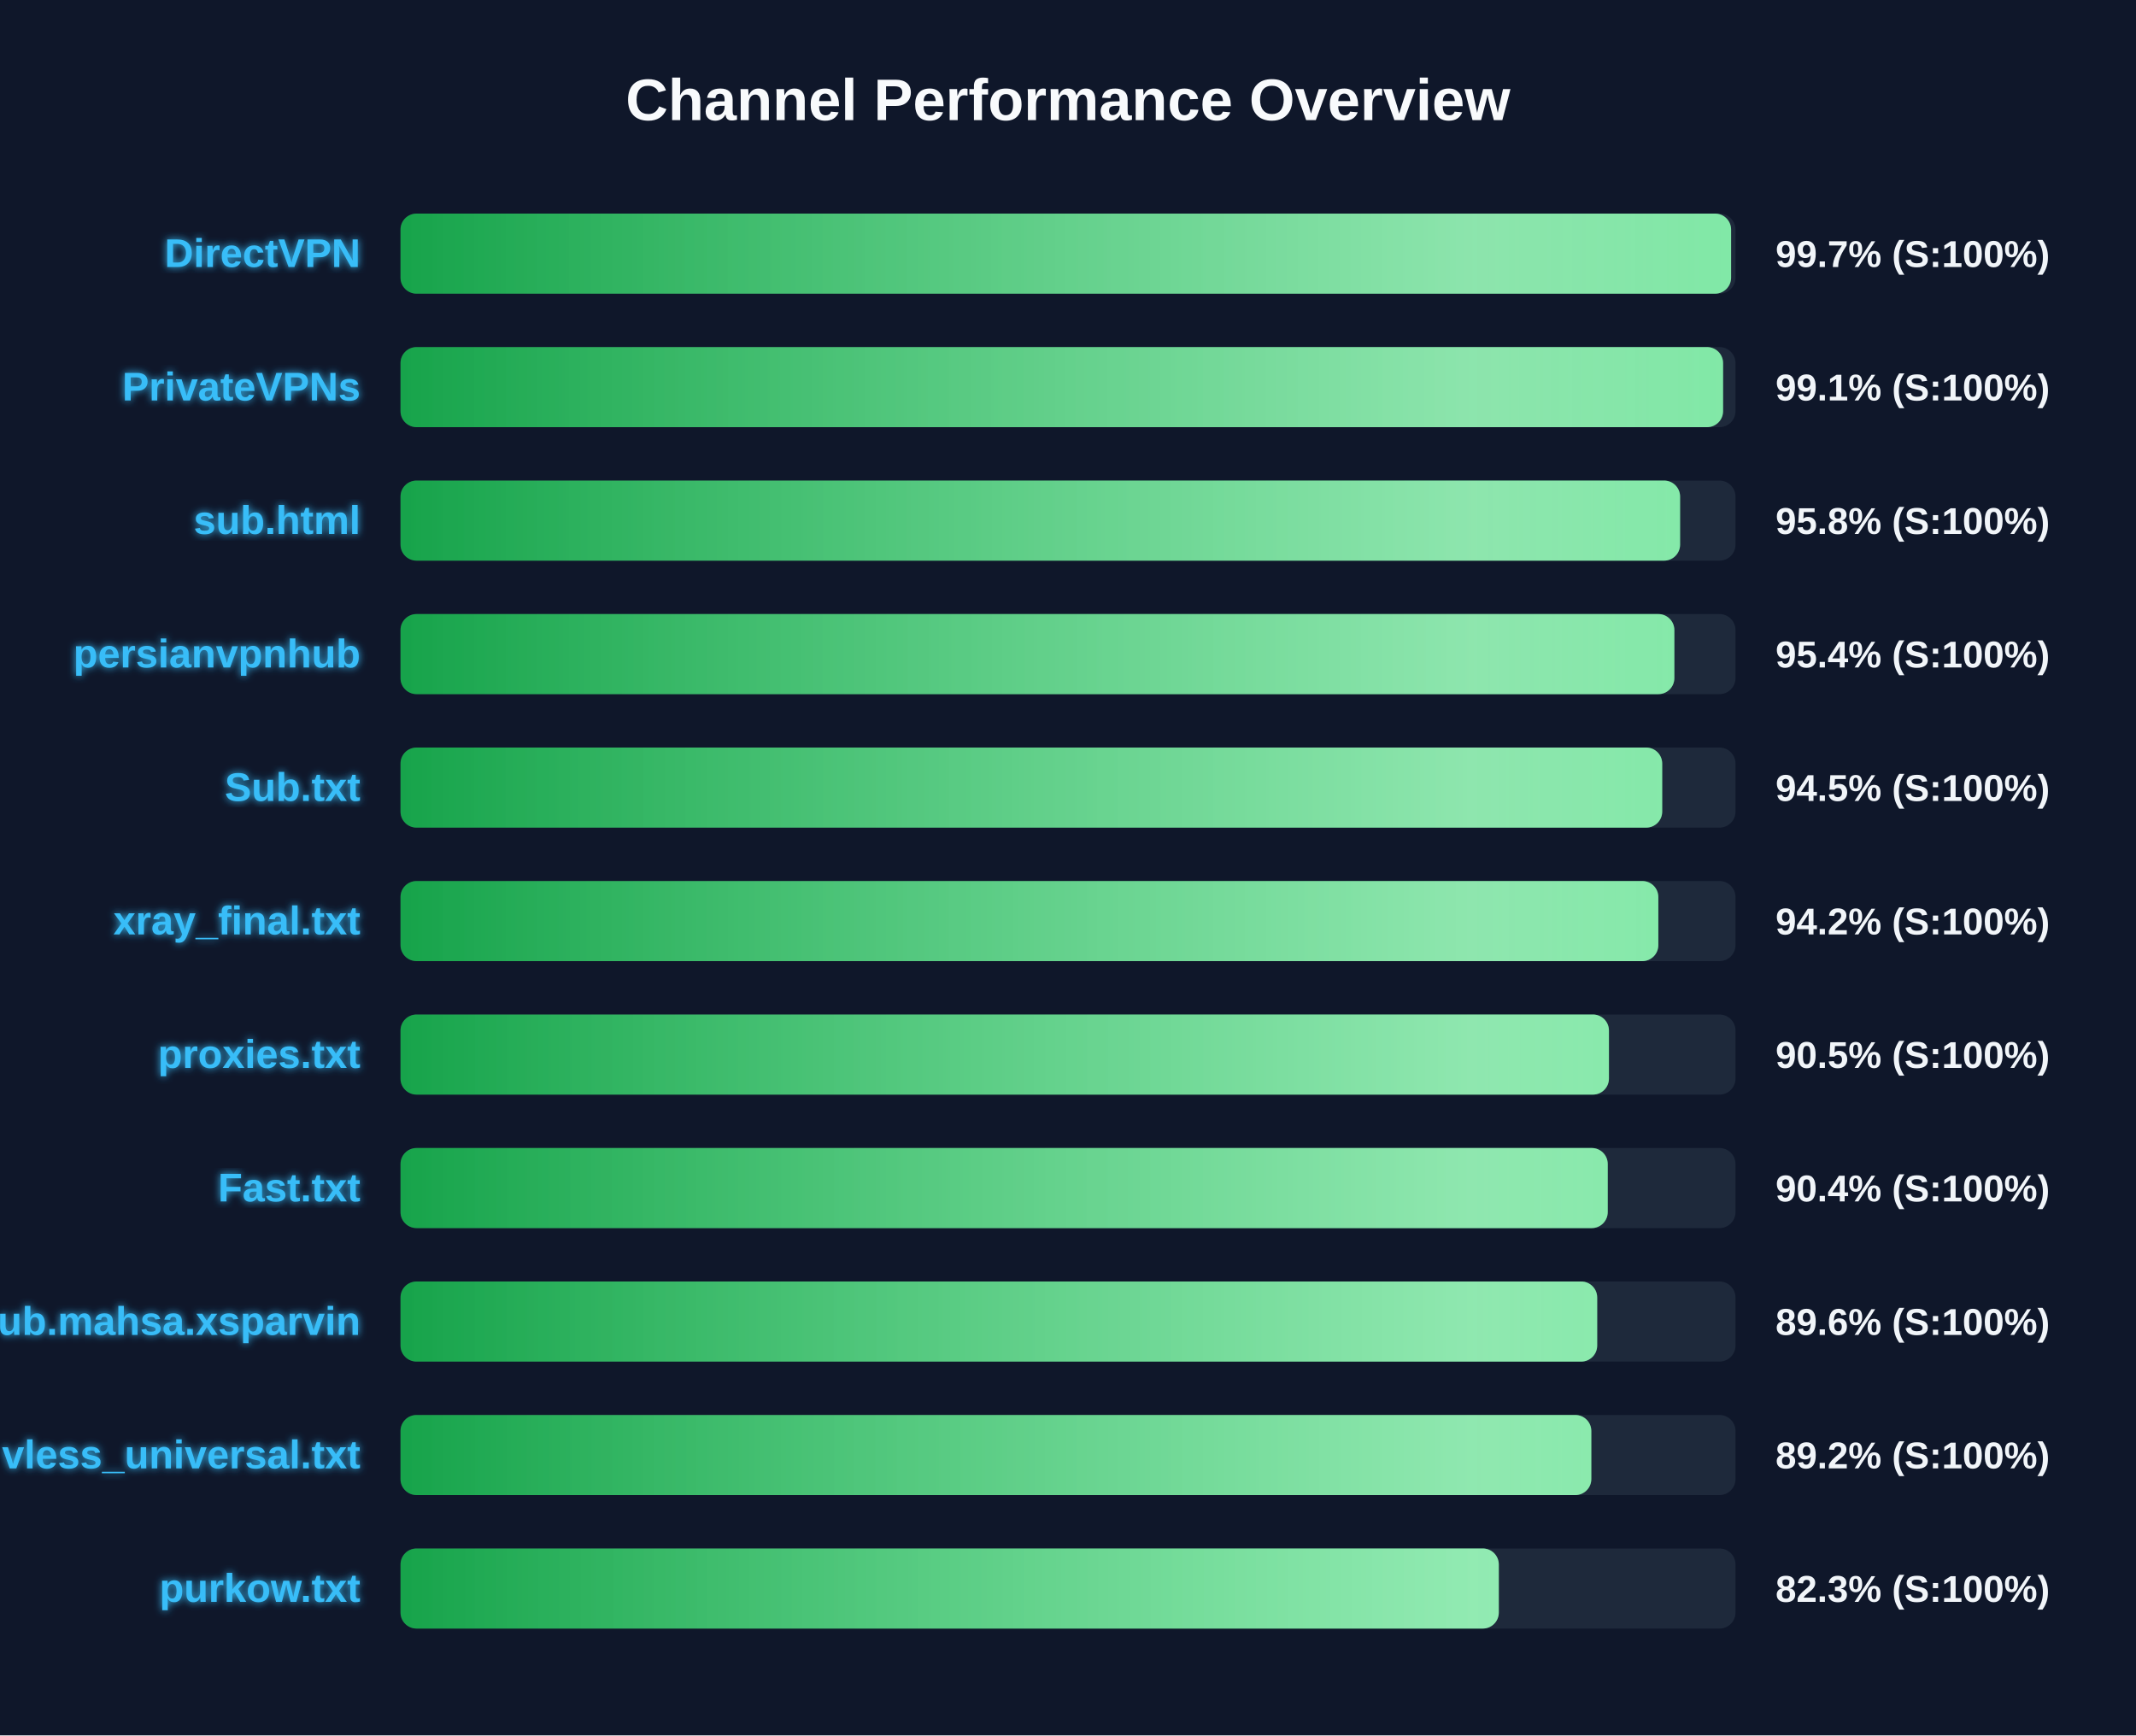
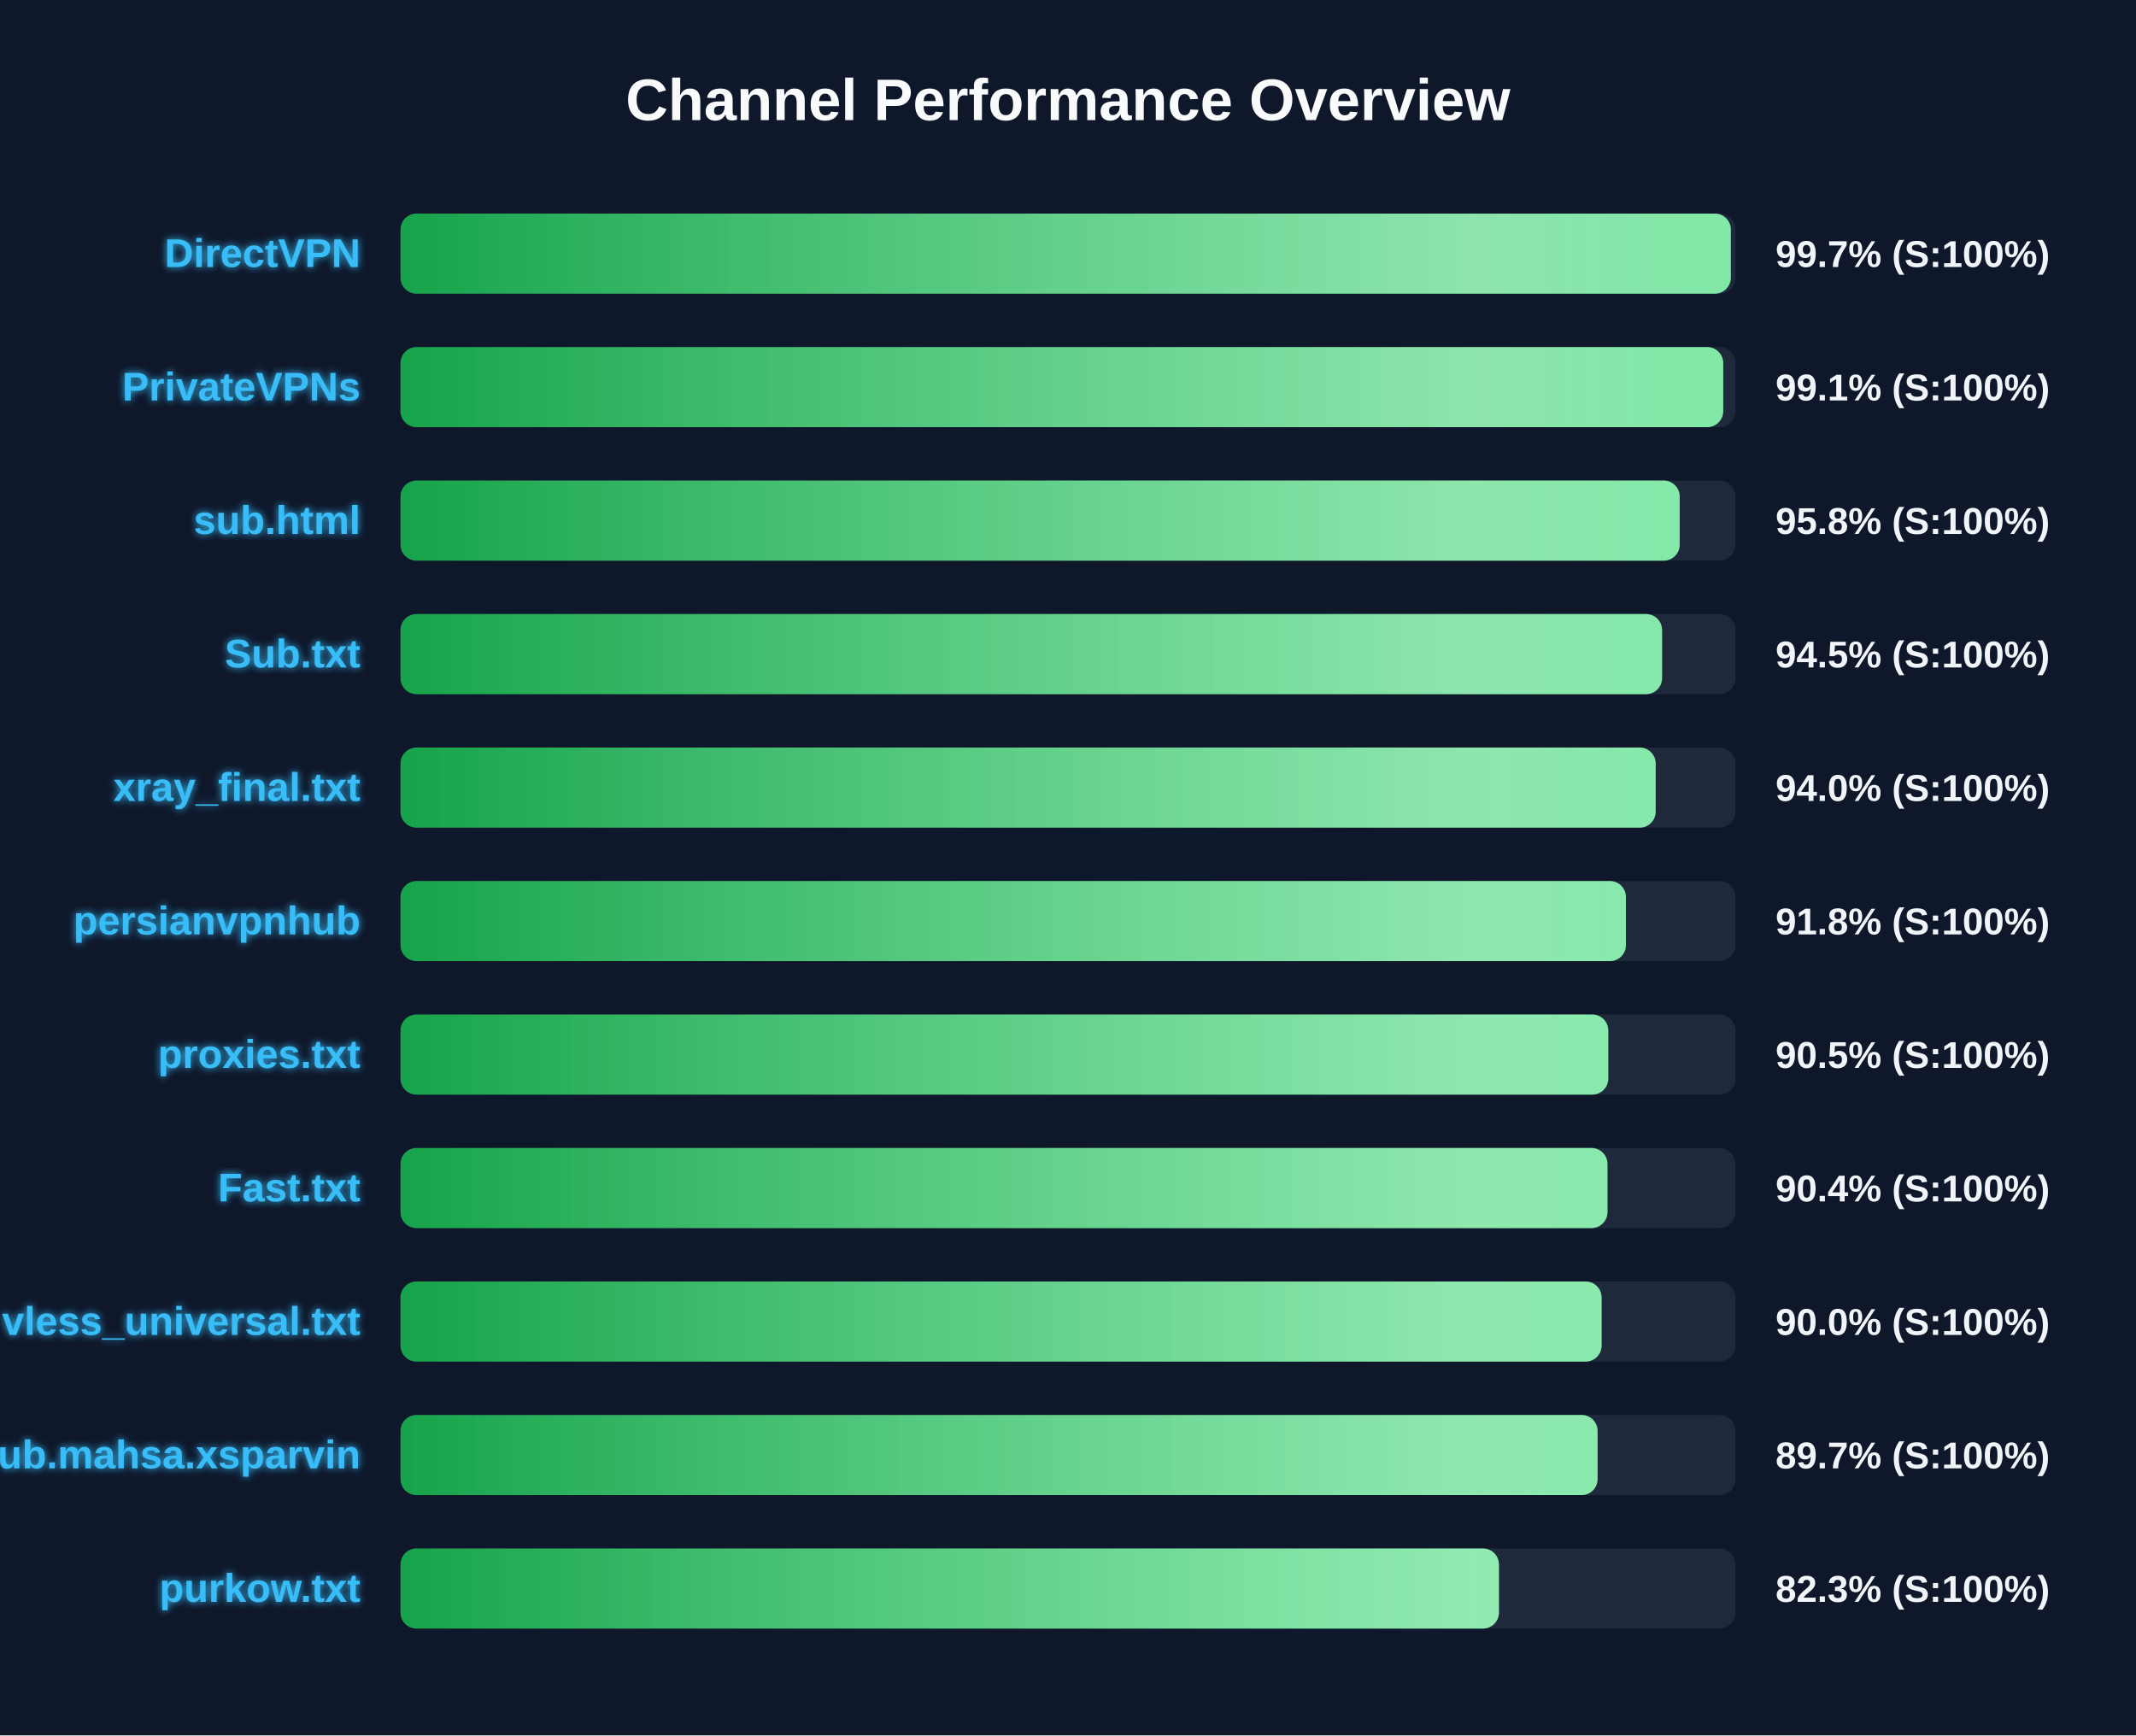
<svg xmlns="http://www.w3.org/2000/svg" width="800" height="650" version="1.1">
  <defs>
    <linearGradient id="grad-green" x1="0%" y1="0%" x2="100%" y2="0%">
      <stop offset="0%" stop-color="#16a34a" />
      <stop offset="100%" stop-color="#4ade80" />
    </linearGradient>
    <linearGradient id="grad-yellow" x1="0%" y1="0%" x2="100%" y2="0%">
      <stop offset="0%" stop-color="#ca8a04" />
      <stop offset="100%" stop-color="#fde047" />
    </linearGradient>
    <linearGradient id="grad-red" x1="0%" y1="0%" x2="100%" y2="0%">
      <stop offset="0%" stop-color="#dc2626" />
      <stop offset="100%" stop-color="#f87171" />
    </linearGradient>
    <linearGradient id="shimmer" x1="0%" y1="0%" x2="100%" y2="0%">
      <stop offset="0%" stop-color="rgba(255,255,255,0)" />
      <stop offset="50%" stop-color="rgba(255,255,255,0.4)" />
      <stop offset="100%" stop-color="rgba(255,255,255,0)" />
    </linearGradient>
    <filter id="glow" x="-20%" y="-20%" width="140%" height="140%">
      <feGaussianBlur stdDeviation="1.5" result="blur" />
      <feComposite in="SourceGraphic" in2="blur" operator="over" />
    </filter>
  </defs>
  <style>
        .bg-rect { fill: #0f172a; }
        .title { font: bold 22px 'Segoe UI', Arial, sans-serif; fill: #f8fafc; }
        .row { font: bold 15px 'Segoe UI', Arial, sans-serif; fill: #38bdf8; filter: url(#glow); }
        .score { font: bold 14px 'Segoe UI', Arial, sans-serif; fill: #f1f5f9; }
        @keyframes shimmer-anim {
            0% { transform: translateX(-100%); }
            100% { transform: translateX(200%); }
        }
        .shimmer-rect {
            animation: shimmer-anim 2.5s infinite linear;
        }
    </style>
  <rect width="100%" height="100%" class="bg-rect" />
  <text x="400" y="45" text-anchor="middle" class="title">Channel Performance Overview</text>
  <rect x="150" y="80" width="500" height="30" fill="#1e293b" rx="6" />
  <clipPath id="clip-0">
-     <rect x="150" y="80" width="498.35" height="30" rx="6" />
+     <rect x="150" y="80" width="498.25" height="30" rx="6" />
  </clipPath>
-   <rect x="150" y="80" width="498.35" height="30" fill="url(#grad-green)" rx="6" />
+   <rect x="150" y="80" width="498.25" height="30" fill="url(#grad-green)" rx="6" />
  <g clip-path="url(#clip-0)">
    <rect x="150" y="80" width="100%" height="30" fill="url(#shimmer)" class="shimmer-rect" />
  </g>
  <text x="135" y="100" text-anchor="end" class="row">DirectVPN</text>
  <text x="665" y="100" text-anchor="start" class="score">99.7% (S:100%)</text>
  <rect x="150" y="130" width="500" height="30" fill="#1e293b" rx="6" />
  <clipPath id="clip-1">
-     <rect x="150" y="130" width="495.35" height="30" rx="6" />
+     <rect x="150" y="130" width="495.4" height="30" rx="6" />
  </clipPath>
-   <rect x="150" y="130" width="495.35" height="30" fill="url(#grad-green)" rx="6" />
+   <rect x="150" y="130" width="495.4" height="30" fill="url(#grad-green)" rx="6" />
  <g clip-path="url(#clip-1)">
    <rect x="150" y="130" width="100%" height="30" fill="url(#shimmer)" class="shimmer-rect" />
  </g>
  <text x="135" y="150" text-anchor="end" class="row">PrivateVPNs</text>
  <text x="665" y="150" text-anchor="start" class="score">99.1% (S:100%)</text>
  <rect x="150" y="180" width="500" height="30" fill="#1e293b" rx="6" />
  <clipPath id="clip-2">
-     <rect x="150" y="180" width="479.25" height="30" rx="6" />
+     <rect x="150" y="180" width="479.1" height="30" rx="6" />
  </clipPath>
-   <rect x="150" y="180" width="479.25" height="30" fill="url(#grad-green)" rx="6" />
+   <rect x="150" y="180" width="479.1" height="30" fill="url(#grad-green)" rx="6" />
  <g clip-path="url(#clip-2)">
    <rect x="150" y="180" width="100%" height="30" fill="url(#shimmer)" class="shimmer-rect" />
  </g>
  <text x="135" y="200" text-anchor="end" class="row">sub.html</text>
  <text x="665" y="200" text-anchor="start" class="score">95.8% (S:100%)</text>
  <rect x="150" y="230" width="500" height="30" fill="#1e293b" rx="6" />
  <clipPath id="clip-3">
-     <rect x="150" y="230" width="477.1" height="30" rx="6" />
+     <rect x="150" y="230" width="472.5" height="30" rx="6" />
  </clipPath>
-   <rect x="150" y="230" width="477.1" height="30" fill="url(#grad-green)" rx="6" />
+   <rect x="150" y="230" width="472.5" height="30" fill="url(#grad-green)" rx="6" />
  <g clip-path="url(#clip-3)">
    <rect x="150" y="230" width="100%" height="30" fill="url(#shimmer)" class="shimmer-rect" />
  </g>
-   <text x="135" y="250" text-anchor="end" class="row">persianvpnhub</text>
-   <text x="665" y="250" text-anchor="start" class="score">95.4% (S:100%)</text>
+   <text x="135" y="250" text-anchor="end" class="row">Sub.txt</text>
+   <text x="665" y="250" text-anchor="start" class="score">94.5% (S:100%)</text>
  <rect x="150" y="280" width="500" height="30" fill="#1e293b" rx="6" />
  <clipPath id="clip-4">
-     <rect x="150" y="280" width="472.55" height="30" rx="6" />
+     <rect x="150" y="280" width="470.1" height="30" rx="6" />
  </clipPath>
-   <rect x="150" y="280" width="472.55" height="30" fill="url(#grad-green)" rx="6" />
+   <rect x="150" y="280" width="470.1" height="30" fill="url(#grad-green)" rx="6" />
  <g clip-path="url(#clip-4)">
    <rect x="150" y="280" width="100%" height="30" fill="url(#shimmer)" class="shimmer-rect" />
  </g>
-   <text x="135" y="300" text-anchor="end" class="row">Sub.txt</text>
-   <text x="665" y="300" text-anchor="start" class="score">94.5% (S:100%)</text>
+   <text x="135" y="300" text-anchor="end" class="row">xray_final.txt</text>
+   <text x="665" y="300" text-anchor="start" class="score">94.0% (S:100%)</text>
  <rect x="150" y="330" width="500" height="30" fill="#1e293b" rx="6" />
  <clipPath id="clip-5">
-     <rect x="150" y="330" width="471.1" height="30" rx="6" />
+     <rect x="150" y="330" width="458.95" height="30" rx="6" />
  </clipPath>
-   <rect x="150" y="330" width="471.1" height="30" fill="url(#grad-green)" rx="6" />
+   <rect x="150" y="330" width="458.95" height="30" fill="url(#grad-green)" rx="6" />
  <g clip-path="url(#clip-5)">
    <rect x="150" y="330" width="100%" height="30" fill="url(#shimmer)" class="shimmer-rect" />
  </g>
-   <text x="135" y="350" text-anchor="end" class="row">xray_final.txt</text>
-   <text x="665" y="350" text-anchor="start" class="score">94.2% (S:100%)</text>
+   <text x="135" y="350" text-anchor="end" class="row">persianvpnhub</text>
+   <text x="665" y="350" text-anchor="start" class="score">91.8% (S:100%)</text>
  <rect x="150" y="380" width="500" height="30" fill="#1e293b" rx="6" />
  <clipPath id="clip-6">
-     <rect x="150" y="380" width="452.6" height="30" rx="6" />
+     <rect x="150" y="380" width="452.35" height="30" rx="6" />
  </clipPath>
-   <rect x="150" y="380" width="452.6" height="30" fill="url(#grad-green)" rx="6" />
+   <rect x="150" y="380" width="452.35" height="30" fill="url(#grad-green)" rx="6" />
  <g clip-path="url(#clip-6)">
    <rect x="150" y="380" width="100%" height="30" fill="url(#shimmer)" class="shimmer-rect" />
  </g>
  <text x="135" y="400" text-anchor="end" class="row">proxies.txt</text>
  <text x="665" y="400" text-anchor="start" class="score">90.5% (S:100%)</text>
  <rect x="150" y="430" width="500" height="30" fill="#1e293b" rx="6" />
  <clipPath id="clip-7">
-     <rect x="150" y="430" width="452.15" height="30" rx="6" />
+     <rect x="150" y="430" width="452.05" height="30" rx="6" />
  </clipPath>
-   <rect x="150" y="430" width="452.15" height="30" fill="url(#grad-green)" rx="6" />
+   <rect x="150" y="430" width="452.05" height="30" fill="url(#grad-green)" rx="6" />
  <g clip-path="url(#clip-7)">
    <rect x="150" y="430" width="100%" height="30" fill="url(#shimmer)" class="shimmer-rect" />
  </g>
  <text x="135" y="450" text-anchor="end" class="row">Fast.txt</text>
  <text x="665" y="450" text-anchor="start" class="score">90.4% (S:100%)</text>
  <rect x="150" y="480" width="500" height="30" fill="#1e293b" rx="6" />
  <clipPath id="clip-8">
-     <rect x="150" y="480" width="448.2" height="30" rx="6" />
+     <rect x="150" y="480" width="449.85" height="30" rx="6" />
  </clipPath>
-   <rect x="150" y="480" width="448.2" height="30" fill="url(#grad-green)" rx="6" />
+   <rect x="150" y="480" width="449.85" height="30" fill="url(#grad-green)" rx="6" />
  <g clip-path="url(#clip-8)">
    <rect x="150" y="480" width="100%" height="30" fill="url(#shimmer)" class="shimmer-rect" />
  </g>
-   <text x="135" y="500" text-anchor="end" class="row">Sub.mahsa.xsparvin</text>
-   <text x="665" y="500" text-anchor="start" class="score">89.6% (S:100%)</text>
+   <text x="135" y="500" text-anchor="end" class="row">vless_universal.txt</text>
+   <text x="665" y="500" text-anchor="start" class="score">90.0% (S:100%)</text>
  <rect x="150" y="530" width="500" height="30" fill="#1e293b" rx="6" />
  <clipPath id="clip-9">
-     <rect x="150" y="530" width="446.0" height="30" rx="6" />
+     <rect x="150" y="530" width="448.35" height="30" rx="6" />
  </clipPath>
-   <rect x="150" y="530" width="446.0" height="30" fill="url(#grad-green)" rx="6" />
+   <rect x="150" y="530" width="448.35" height="30" fill="url(#grad-green)" rx="6" />
  <g clip-path="url(#clip-9)">
    <rect x="150" y="530" width="100%" height="30" fill="url(#shimmer)" class="shimmer-rect" />
  </g>
-   <text x="135" y="550" text-anchor="end" class="row">vless_universal.txt</text>
-   <text x="665" y="550" text-anchor="start" class="score">89.2% (S:100%)</text>
+   <text x="135" y="550" text-anchor="end" class="row">Sub.mahsa.xsparvin</text>
+   <text x="665" y="550" text-anchor="start" class="score">89.7% (S:100%)</text>
  <rect x="150" y="580" width="500" height="30" fill="#1e293b" rx="6" />
  <clipPath id="clip-10">
-     <rect x="150" y="580" width="411.35" height="30" rx="6" />
+     <rect x="150" y="580" width="411.4" height="30" rx="6" />
  </clipPath>
-   <rect x="150" y="580" width="411.35" height="30" fill="url(#grad-green)" rx="6" />
+   <rect x="150" y="580" width="411.4" height="30" fill="url(#grad-green)" rx="6" />
  <g clip-path="url(#clip-10)">
    <rect x="150" y="580" width="100%" height="30" fill="url(#shimmer)" class="shimmer-rect" />
  </g>
  <text x="135" y="600" text-anchor="end" class="row">purkow.txt</text>
  <text x="665" y="600" text-anchor="start" class="score">82.3% (S:100%)</text>
</svg>
